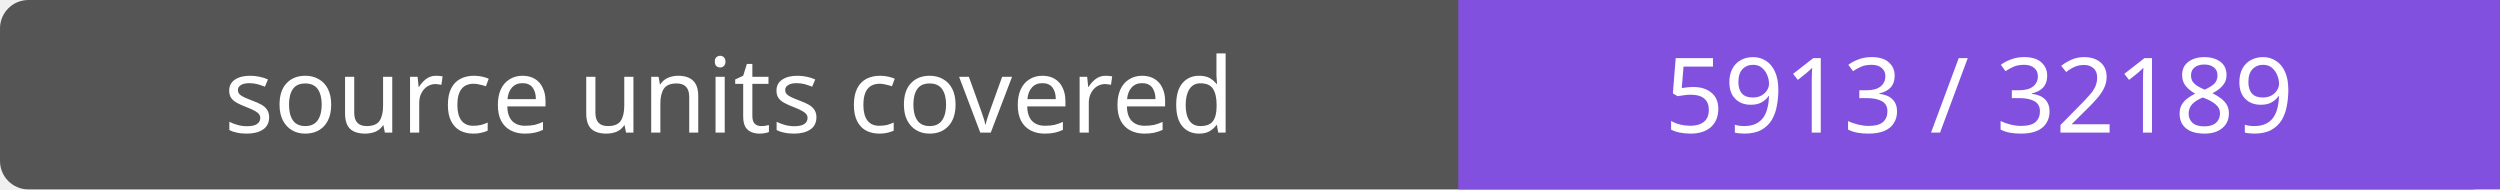
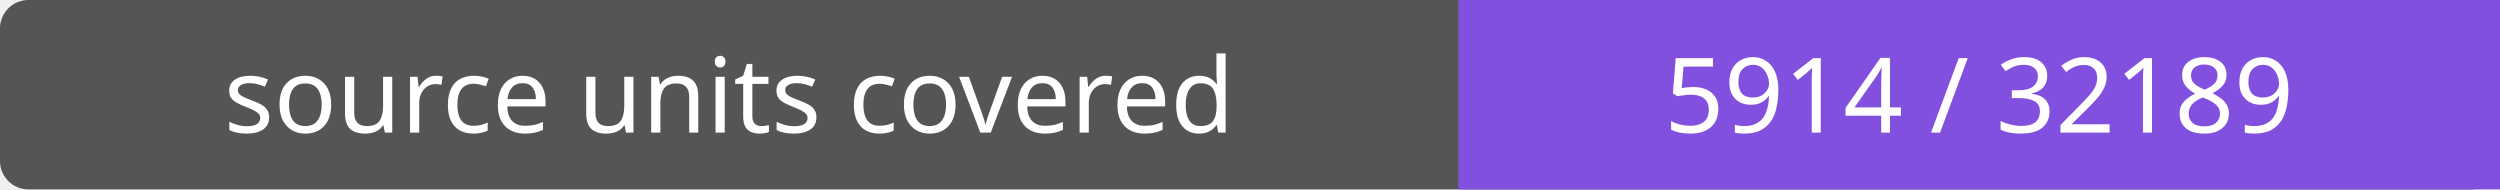
- <svg xmlns="http://www.w3.org/2000/svg" width="264" height="20" role="img" aria-label="source units covered: 5913 / 32189">
+ <svg xmlns="http://www.w3.org/2000/svg" width="264" height="20" role="img" aria-label="source units covered: 5914 / 32189">
  <rect width="264" height="20" rx="3" fill="#555" />
  <path fill="#8250df" d="M154 0h110v20H154z" />
  <g fill="#fff" text-anchor="middle" font-family="Verdana,sans-serif" font-size="11">
    <text x="77.0" y="14">source units covered</text>
-     <text x="209.0" y="14">5913 / 32189</text>
+     <text x="209.0" y="14">5914 / 32189</text>
  </g>
</svg>
